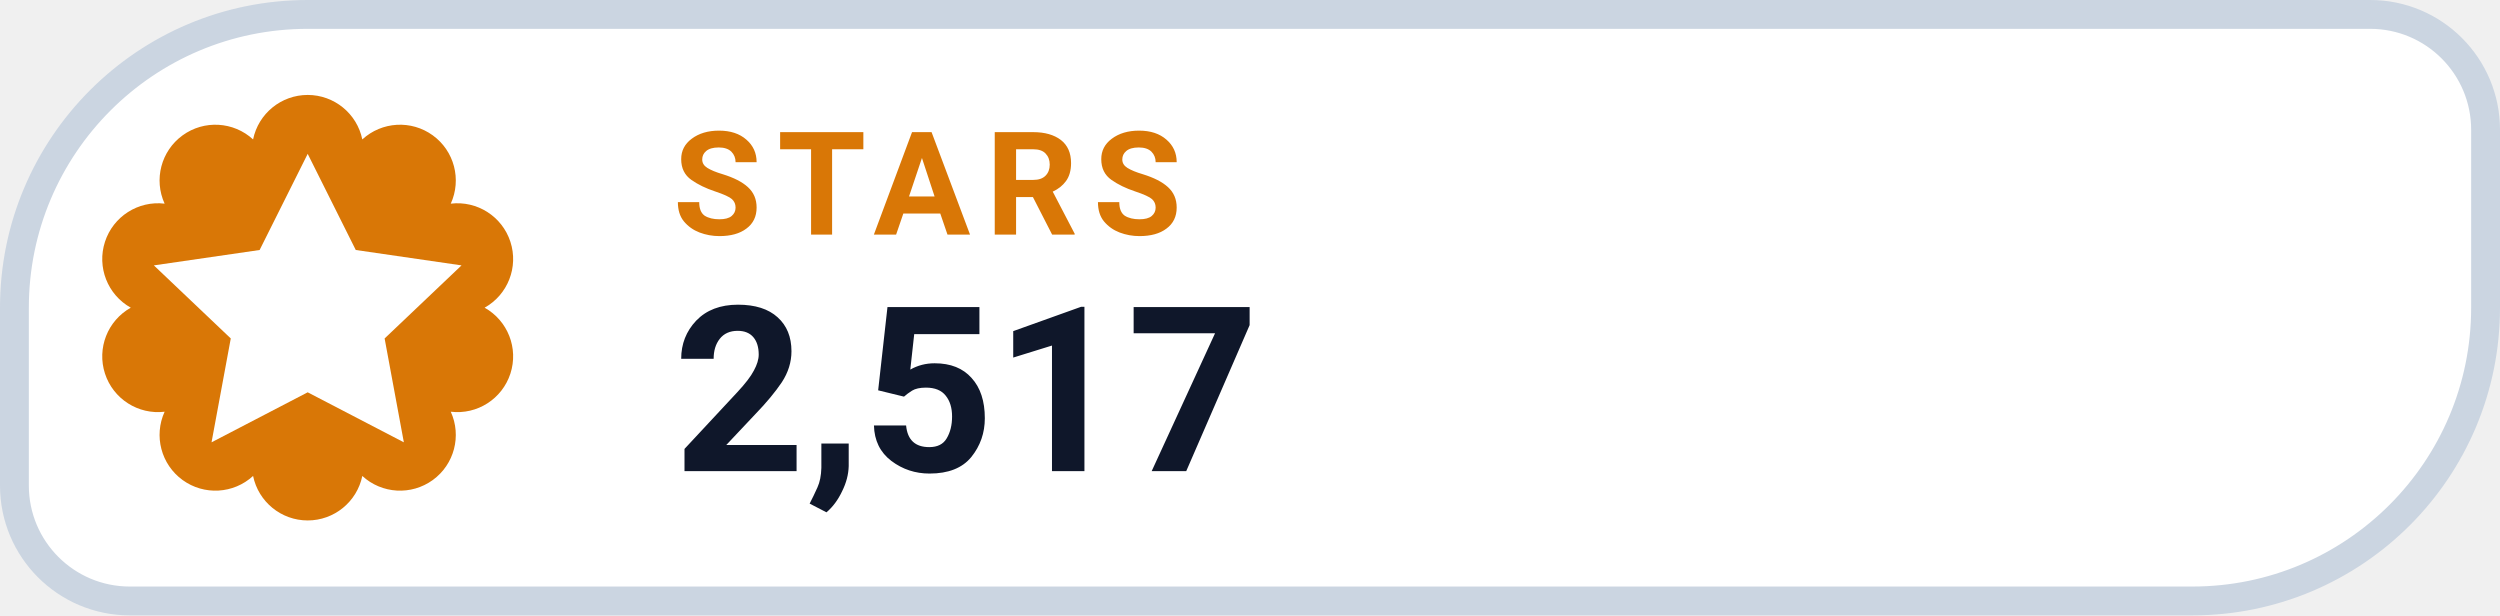
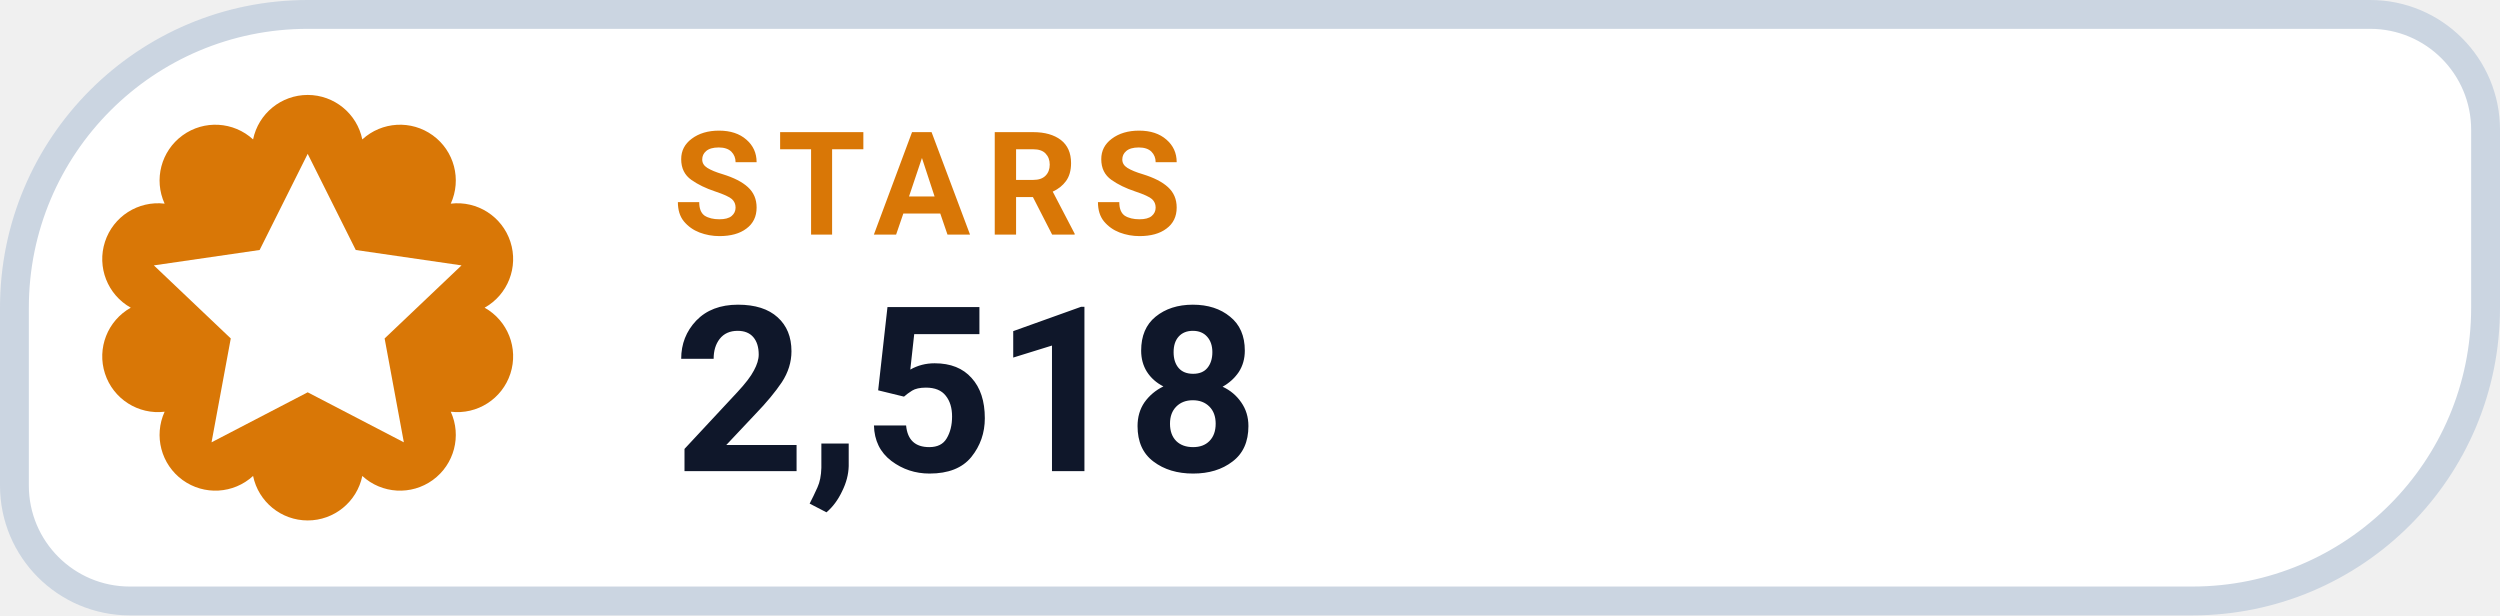
- <svg xmlns="http://www.w3.org/2000/svg" width="130" height="32" viewBox="0 0 130 32" role="img" aria-label="STARS 2,517">
+ <svg xmlns="http://www.w3.org/2000/svg" width="130" height="32" viewBox="0 0 130 32" role="img" aria-label="STARS 2,518">
  <path d="M 16.00 0.75 H 123.25 A 6.00 6.00 0 0 1 129.25 6.75 V 16.00 A 15.25 15.25 0 0 1 114.00 31.25 H 6.75 A 6.00 6.00 0 0 1 0.75 25.25 V 16.00 A 15.25 15.25 0 0 1 16.00 0.75 Z" fill="#FFFFFF" stroke="#CBD5E1" stroke-width="1.5" />
  <path d="M 13.16 7.25 A 2.90 2.90 0 0 1 18.84 7.25 A 2.90 2.90 0 0 1 23.44 10.59 A 2.90 2.90 0 0 1 25.20 16.00 A 2.90 2.90 0 0 1 23.44 21.41 A 2.90 2.90 0 0 1 18.84 24.75 A 2.90 2.90 0 0 1 13.16 24.75 A 2.90 2.90 0 0 1 8.56 21.41 A 2.90 2.90 0 0 1 6.80 16.00 A 2.90 2.90 0 0 1 8.56 10.59 A 2.90 2.90 0 0 1 13.16 7.25 Z" fill="#D97706" />
  <g transform="translate(16 16)" style="color:#FFFFFF;">
    <path d="M0 -8 l2.5 5 5.5 .8 -4 3.8 1 5.4 -5 -2.6 -5 2.6 1 -5.4 -4 -3.8 5.5 -.8 Z" fill="currentColor" />
  </g>
  <text x="35" y="12.2" fill="#D97706" font-family="-apple-system,BlinkMacSystemFont,'Segoe UI',Roboto,Helvetica,Arial,sans-serif" font-size="7.5" font-weight="700" letter-spacing=".8">STARS</text>
-   <text x="35" y="24.5" fill="#0F172A" font-family="-apple-system,BlinkMacSystemFont,'Segoe UI',Roboto,Helvetica,Arial,sans-serif" font-size="12" font-weight="750">2,517</text>
+   <text x="35" y="24.5" fill="#0F172A" font-family="-apple-system,BlinkMacSystemFont,'Segoe UI',Roboto,Helvetica,Arial,sans-serif" font-size="12" font-weight="750">2,518</text>
</svg>
